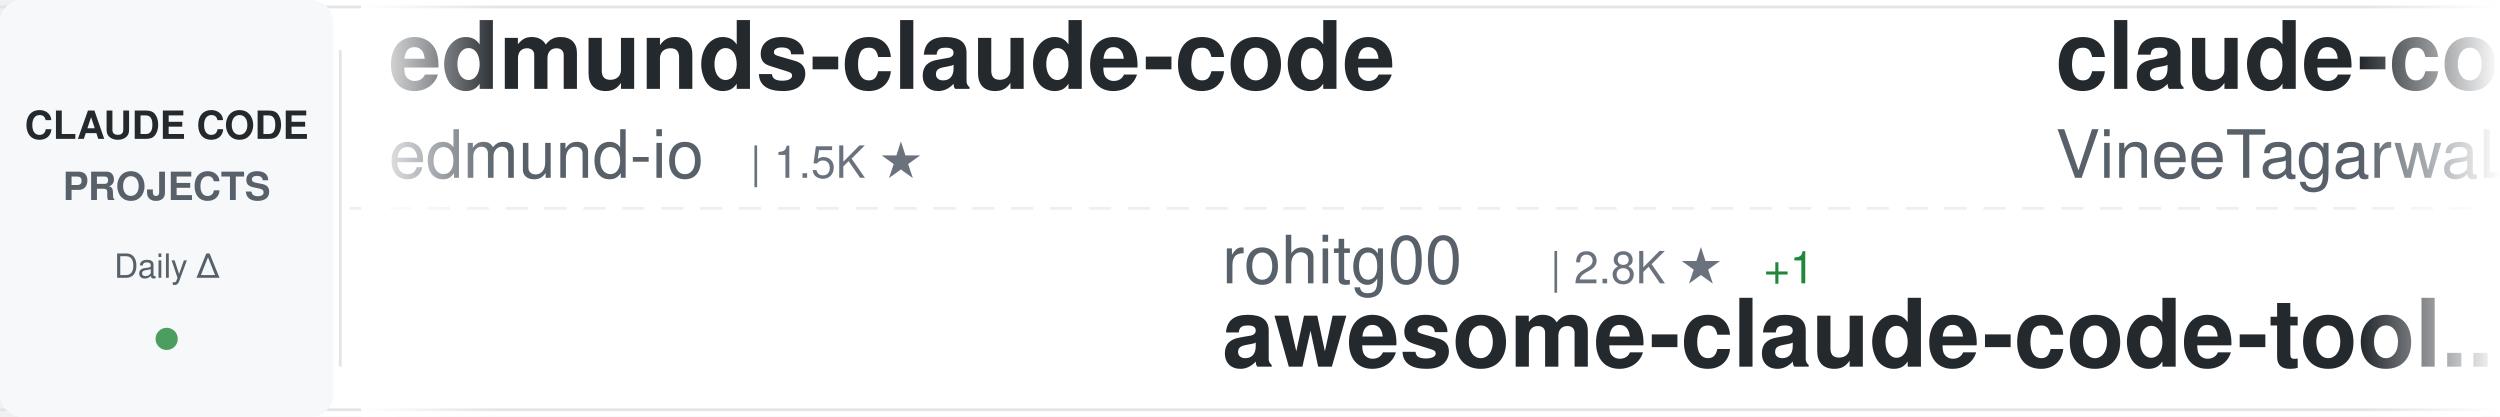
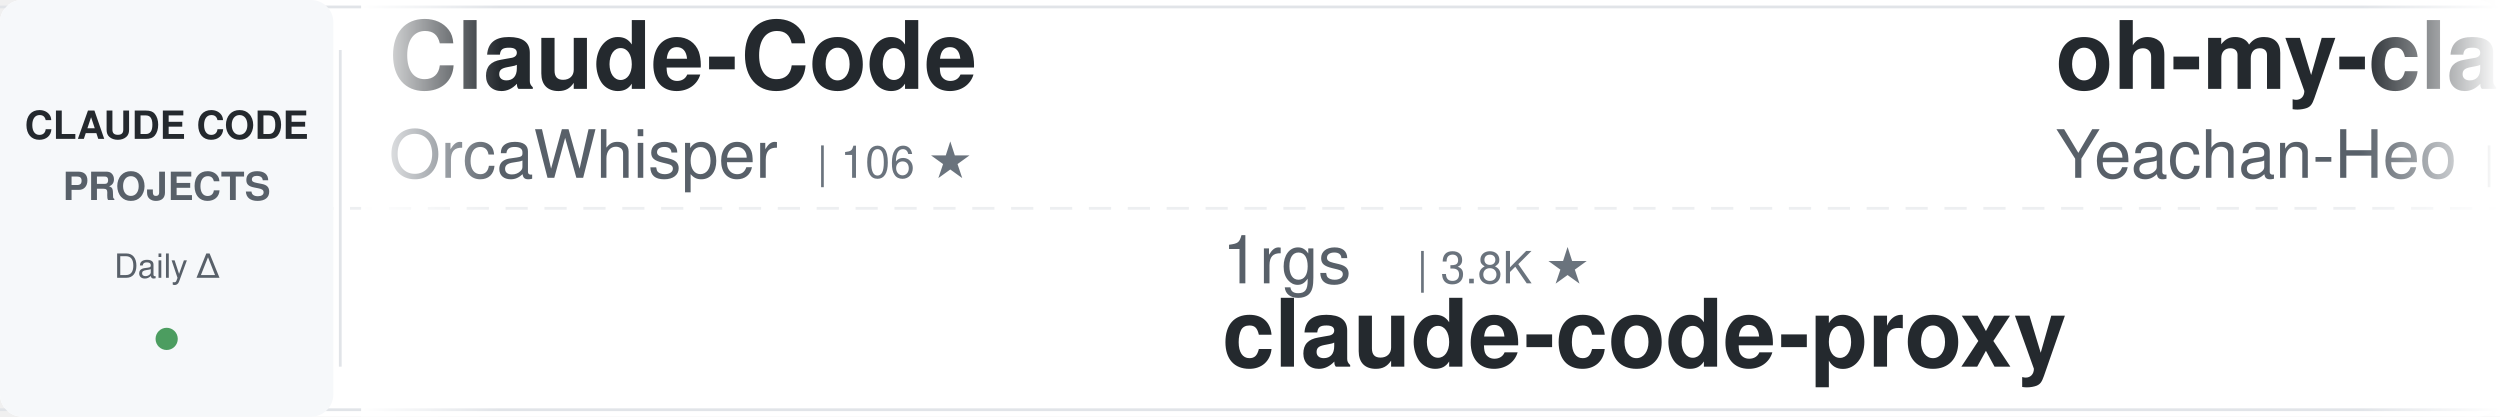
<svg xmlns="http://www.w3.org/2000/svg" width="900" height="150">
  <defs>
    <linearGradient id="awesomeLeftFade" x1="0%" y1="0%" x2="100%" y2="0%">
      <stop offset="0%" style="stop-color:#ffffff;stop-opacity:1" />
      <stop offset="100%" style="stop-color:#ffffff;stop-opacity:0" />
    </linearGradient>
    <linearGradient id="awesomeRightFade" x1="0%" y1="0%" x2="100%" y2="0%">
      <stop offset="0%" style="stop-color:#ffffff;stop-opacity:0" />
      <stop offset="100%" style="stop-color:#ffffff;stop-opacity:1" />
    </linearGradient>
  </defs>
  <rect width="900" height="150" fill="#ffffff" rx="8" />
  <rect x="0" y="2" width="900" height="1" fill="#e1e4e8" />
  <rect x="0" y="147" width="900" height="1" fill="#e1e4e8" />
  <line x1="0" y1="75" x2="900" y2="75" stroke="#e1e4e8" stroke-width="1" stroke-dasharray="8 6" opacity="0.6" />
  <rect x="0" y="0" width="120" height="150" fill="#f6f8fa" rx="8" />
  <text x="60" y="50" font-family="-apple-system, BlinkMacSystemFont, 'Segoe UI', Helvetica, Arial, sans-serif" font-size="14" font-weight="600" fill="#24292e" text-anchor="middle">CLAUDE CODE</text>
  <text x="60" y="72" font-family="-apple-system, BlinkMacSystemFont, 'Segoe UI', Helvetica, Arial, sans-serif" font-size="14" font-weight="600" fill="#586069" text-anchor="middle">PROJECTS</text>
  <text x="60" y="100" font-family="-apple-system, BlinkMacSystemFont, 'Segoe UI', Helvetica, Arial, sans-serif" font-size="12" font-weight="500" fill="#586069" text-anchor="middle">Daily Δ</text>
  <circle cx="60" cy="122" r="4" fill="#22863a" opacity="0.8" />
  <rect x="122" y="18" width="1" height="114" fill="#e1e4e8" />
  <clipPath id="awesomeTickerClip">
    <rect x="130" y="0" width="770" height="150" />
  </clipPath>
  <g clip-path="url(#awesomeTickerClip)">
    <g id="awesomeTickerItems">
      <animateTransform attributeName="transform" attributeType="XML" type="translate" from="0 0" to="-3000 0" dur="54s" repeatCount="indefinite" />
      <g transform="translate(0, 0)">
-         <text x="140" y="32" font-family="-apple-system, BlinkMacSystemFont, 'Segoe UI', Helvetica, Arial, sans-serif" font-size="34" font-weight="600" fill="#24292e">edmunds-claude-code</text>
-         <text x="140" y="64" font-family="-apple-system, BlinkMacSystemFont, 'Segoe UI', Helvetica, Arial, sans-serif" font-size="24" font-weight="400" fill="#586069">edmund-io</text>
-         <text x="270" y="64" font-family="-apple-system, BlinkMacSystemFont, 'Segoe UI', Helvetica, Arial, sans-serif" font-size="16" font-weight="500" fill="#6a737d">| 1.5K ★</text>
+         <text x="140" y="32" font-family="-apple-system, BlinkMacSystemFont, 'Segoe UI', Helvetica, Arial, sans-serif" font-size="34" font-weight="600" fill="#24292e">Claude-Code</text>
+         <text x="140" y="64" font-family="-apple-system, BlinkMacSystemFont, 'Segoe UI', Helvetica, Arial, sans-serif" font-size="24" font-weight="400" fill="#586069">OrcaWhisper</text>
+         <text x="294" y="64" font-family="-apple-system, BlinkMacSystemFont, 'Segoe UI', Helvetica, Arial, sans-serif" font-size="16" font-weight="500" fill="#6a737d">| 106 ★</text>
      </g>
      <g transform="translate(300, 0)">
-         <text x="140" y="102" font-family="-apple-system, BlinkMacSystemFont, 'Segoe UI', Helvetica, Arial, sans-serif" font-size="24" font-weight="400" fill="#586069">rohitg00</text>
-         <text x="258" y="102" font-family="-apple-system, BlinkMacSystemFont, 'Segoe UI', Helvetica, Arial, sans-serif" font-size="16" font-weight="500" fill="#6a737d">| 2.8K ★</text>
-         <text x="335" y="102" font-family="-apple-system, BlinkMacSystemFont, 'Segoe UI', Helvetica, Arial, sans-serif" font-size="16" font-weight="500" fill="#22863a"> +1</text>
-         <text x="140" y="132" font-family="-apple-system, BlinkMacSystemFont, 'Segoe UI', Helvetica, Arial, sans-serif" font-size="34" font-weight="600" fill="#24292e">awesome-claude-code-tool...</text>
+         <text x="140" y="102" font-family="-apple-system, BlinkMacSystemFont, 'Segoe UI', Helvetica, Arial, sans-serif" font-size="24" font-weight="400" fill="#586069">1rgs</text>
+         <text x="210" y="102" font-family="-apple-system, BlinkMacSystemFont, 'Segoe UI', Helvetica, Arial, sans-serif" font-size="16" font-weight="500" fill="#6a737d">| 3.8K ★</text>
+         <text x="140" y="132" font-family="-apple-system, BlinkMacSystemFont, 'Segoe UI', Helvetica, Arial, sans-serif" font-size="34" font-weight="600" fill="#24292e">claude-code-proxy</text>
      </g>
      <g transform="translate(600, 0)">
-         <text x="140" y="32" font-family="-apple-system, BlinkMacSystemFont, 'Segoe UI', Helvetica, Arial, sans-serif" font-size="34" font-weight="600" fill="#24292e">claude-code</text>
-         <text x="140" y="64" font-family="-apple-system, BlinkMacSystemFont, 'Segoe UI', Helvetica, Arial, sans-serif" font-size="24" font-weight="400" fill="#586069">VineeTagarwaL-code</text>
-         <text x="378" y="64" font-family="-apple-system, BlinkMacSystemFont, 'Segoe UI', Helvetica, Arial, sans-serif" font-size="16" font-weight="500" fill="#6a737d">| 272 ★</text>
+         <text x="140" y="32" font-family="-apple-system, BlinkMacSystemFont, 'Segoe UI', Helvetica, Arial, sans-serif" font-size="34" font-weight="600" fill="#24292e">oh-my-claudecode</text>
+         <text x="140" y="64" font-family="-apple-system, BlinkMacSystemFont, 'Segoe UI', Helvetica, Arial, sans-serif" font-size="24" font-weight="400" fill="#586069">Yeachan-Heo</text>
+         <text x="294" y="64" font-family="-apple-system, BlinkMacSystemFont, 'Segoe UI', Helvetica, Arial, sans-serif" font-size="16" font-weight="500" fill="#6a737d">| 40.5K ★</text>
+         <text x="380" y="64" font-family="-apple-system, BlinkMacSystemFont, 'Segoe UI', Helvetica, Arial, sans-serif" font-size="16" font-weight="500" fill="#22863a"> +14</text>
      </g>
      <g transform="translate(900, 0)">
-         <text x="140" y="102" font-family="-apple-system, BlinkMacSystemFont, 'Segoe UI', Helvetica, Arial, sans-serif" font-size="24" font-weight="400" fill="#586069">ccplugins</text>
-         <text x="270" y="102" font-family="-apple-system, BlinkMacSystemFont, 'Segoe UI', Helvetica, Arial, sans-serif" font-size="16" font-weight="500" fill="#6a737d">| 992 ★</text>
-         <text x="338" y="102" font-family="-apple-system, BlinkMacSystemFont, 'Segoe UI', Helvetica, Arial, sans-serif" font-size="16" font-weight="500" fill="#22863a"> +1</text>
-         <text x="140" y="132" font-family="-apple-system, BlinkMacSystemFont, 'Segoe UI', Helvetica, Arial, sans-serif" font-size="34" font-weight="600" fill="#24292e">awesome-claude-code-plug...</text>
+         <text x="140" y="102" font-family="-apple-system, BlinkMacSystemFont, 'Segoe UI', Helvetica, Arial, sans-serif" font-size="24" font-weight="400" fill="#586069">https-deeplearning-ai</text>
+         <text x="414" y="102" font-family="-apple-system, BlinkMacSystemFont, 'Segoe UI', Helvetica, Arial, sans-serif" font-size="16" font-weight="500" fill="#6a737d">| 560 ★</text>
+         <text x="140" y="132" font-family="-apple-system, BlinkMacSystemFont, 'Segoe UI', Helvetica, Arial, sans-serif" font-size="34" font-weight="600" fill="#24292e">sc-claude-code-files</text>
      </g>
      <g transform="translate(1200, 0)">
-         <text x="140" y="32" font-family="-apple-system, BlinkMacSystemFont, 'Segoe UI', Helvetica, Arial, sans-serif" font-size="34" font-weight="600" fill="#24292e">claude-code</text>
-         <text x="140" y="64" font-family="-apple-system, BlinkMacSystemFont, 'Segoe UI', Helvetica, Arial, sans-serif" font-size="24" font-weight="400" fill="#586069">xorespesp</text>
-         <text x="270" y="64" font-family="-apple-system, BlinkMacSystemFont, 'Segoe UI', Helvetica, Arial, sans-serif" font-size="16" font-weight="500" fill="#6a737d">| 229 ★</text>
+         <text x="140" y="32" font-family="-apple-system, BlinkMacSystemFont, 'Segoe UI', Helvetica, Arial, sans-serif" font-size="34" font-weight="600" fill="#24292e">claude-coder</text>
+         <text x="140" y="64" font-family="-apple-system, BlinkMacSystemFont, 'Segoe UI', Helvetica, Arial, sans-serif" font-size="24" font-weight="400" fill="#586069">kodu-ai</text>
+         <text x="246" y="64" font-family="-apple-system, BlinkMacSystemFont, 'Segoe UI', Helvetica, Arial, sans-serif" font-size="16" font-weight="500" fill="#6a737d">| 5.2K ★</text>
+         <text x="323" y="64" font-family="-apple-system, BlinkMacSystemFont, 'Segoe UI', Helvetica, Arial, sans-serif" font-size="16" font-weight="500" fill="#cb2431"> -1</text>
      </g>
      <g transform="translate(1500, 0)">
-         <text x="140" y="102" font-family="-apple-system, BlinkMacSystemFont, 'Segoe UI', Helvetica, Arial, sans-serif" font-size="24" font-weight="400" fill="#586069">fazxes</text>
-         <text x="234" y="102" font-family="-apple-system, BlinkMacSystemFont, 'Segoe UI', Helvetica, Arial, sans-serif" font-size="16" font-weight="500" fill="#6a737d">| 246 ★</text>
-         <text x="140" y="132" font-family="-apple-system, BlinkMacSystemFont, 'Segoe UI', Helvetica, Arial, sans-serif" font-size="34" font-weight="600" fill="#24292e">Claude-code</text>
+         <text x="140" y="102" font-family="-apple-system, BlinkMacSystemFont, 'Segoe UI', Helvetica, Arial, sans-serif" font-size="24" font-weight="400" fill="#586069">disler</text>
+         <text x="234" y="102" font-family="-apple-system, BlinkMacSystemFont, 'Segoe UI', Helvetica, Arial, sans-serif" font-size="16" font-weight="500" fill="#6a737d">| 4.0K ★</text>
+         <text x="140" y="132" font-family="-apple-system, BlinkMacSystemFont, 'Segoe UI', Helvetica, Arial, sans-serif" font-size="34" font-weight="600" fill="#24292e">claude-code-hooks-master...</text>
      </g>
      <g transform="translate(1800, 0)">
-         <text x="140" y="32" font-family="-apple-system, BlinkMacSystemFont, 'Segoe UI', Helvetica, Arial, sans-serif" font-size="34" font-weight="600" fill="#24292e">awesome-claude-code</text>
-         <text x="140" y="64" font-family="-apple-system, BlinkMacSystemFont, 'Segoe UI', Helvetica, Arial, sans-serif" font-size="24" font-weight="400" fill="#586069">jqueryscript</text>
-         <text x="306" y="64" font-family="-apple-system, BlinkMacSystemFont, 'Segoe UI', Helvetica, Arial, sans-serif" font-size="16" font-weight="500" fill="#6a737d">| 541 ★</text>
+         <text x="140" y="32" font-family="-apple-system, BlinkMacSystemFont, 'Segoe UI', Helvetica, Arial, sans-serif" font-size="34" font-weight="600" fill="#24292e">Auto-claude-code-researc...</text>
+         <text x="140" y="64" font-family="-apple-system, BlinkMacSystemFont, 'Segoe UI', Helvetica, Arial, sans-serif" font-size="24" font-weight="400" fill="#586069">wanshuiyin</text>
+         <text x="282" y="64" font-family="-apple-system, BlinkMacSystemFont, 'Segoe UI', Helvetica, Arial, sans-serif" font-size="16" font-weight="500" fill="#6a737d">| 18.5K ★</text>
+         <text x="368" y="64" font-family="-apple-system, BlinkMacSystemFont, 'Segoe UI', Helvetica, Arial, sans-serif" font-size="16" font-weight="500" fill="#22863a"> +35</text>
      </g>
      <g transform="translate(2100, 0)">
-         <text x="140" y="102" font-family="-apple-system, BlinkMacSystemFont, 'Segoe UI', Helvetica, Arial, sans-serif" font-size="24" font-weight="400" fill="#586069">Tinkeringg-Lab</text>
-         <text x="330" y="102" font-family="-apple-system, BlinkMacSystemFont, 'Segoe UI', Helvetica, Arial, sans-serif" font-size="16" font-weight="500" fill="#6a737d">| 215 ★</text>
+         <text x="140" y="102" font-family="-apple-system, BlinkMacSystemFont, 'Segoe UI', Helvetica, Arial, sans-serif" font-size="24" font-weight="400" fill="#586069">claude-code-best</text>
+         <text x="354" y="102" font-family="-apple-system, BlinkMacSystemFont, 'Segoe UI', Helvetica, Arial, sans-serif" font-size="16" font-weight="500" fill="#6a737d">| 23.1K ★</text>
+         <text x="440" y="102" font-family="-apple-system, BlinkMacSystemFont, 'Segoe UI', Helvetica, Arial, sans-serif" font-size="16" font-weight="500" fill="#22863a"> +10</text>
        <text x="140" y="132" font-family="-apple-system, BlinkMacSystemFont, 'Segoe UI', Helvetica, Arial, sans-serif" font-size="34" font-weight="600" fill="#24292e">claude-code</text>
      </g>
      <g transform="translate(2400, 0)">
-         <text x="140" y="32" font-family="-apple-system, BlinkMacSystemFont, 'Segoe UI', Helvetica, Arial, sans-serif" font-size="34" font-weight="600" fill="#24292e">claude-code</text>
-         <text x="140" y="64" font-family="-apple-system, BlinkMacSystemFont, 'Segoe UI', Helvetica, Arial, sans-serif" font-size="24" font-weight="400" fill="#586069">isboyjc</text>
-         <text x="246" y="64" font-family="-apple-system, BlinkMacSystemFont, 'Segoe UI', Helvetica, Arial, sans-serif" font-size="16" font-weight="500" fill="#6a737d">| 161 ★</text>
+         <text x="140" y="32" font-family="-apple-system, BlinkMacSystemFont, 'Segoe UI', Helvetica, Arial, sans-serif" font-size="34" font-weight="600" fill="#24292e">Claude-code</text>
+         <text x="140" y="64" font-family="-apple-system, BlinkMacSystemFont, 'Segoe UI', Helvetica, Arial, sans-serif" font-size="24" font-weight="400" fill="#586069">zstmfhy</text>
+         <text x="246" y="64" font-family="-apple-system, BlinkMacSystemFont, 'Segoe UI', Helvetica, Arial, sans-serif" font-size="16" font-weight="500" fill="#6a737d">| 188 ★</text>
      </g>
      <g transform="translate(2700, 0)">
-         <text x="140" y="102" font-family="-apple-system, BlinkMacSystemFont, 'Segoe UI', Helvetica, Arial, sans-serif" font-size="24" font-weight="400" fill="#586069">xu-xiang</text>
-         <text x="258" y="102" font-family="-apple-system, BlinkMacSystemFont, 'Segoe UI', Helvetica, Arial, sans-serif" font-size="16" font-weight="500" fill="#6a737d">| 2.0K ★</text>
-         <text x="335" y="102" font-family="-apple-system, BlinkMacSystemFont, 'Segoe UI', Helvetica, Arial, sans-serif" font-size="16" font-weight="500" fill="#22863a"> +1</text>
-         <text x="140" y="132" font-family="-apple-system, BlinkMacSystemFont, 'Segoe UI', Helvetica, Arial, sans-serif" font-size="34" font-weight="600" fill="#24292e">everything-claude-code-z...</text>
+         <text x="140" y="102" font-family="-apple-system, BlinkMacSystemFont, 'Segoe UI', Helvetica, Arial, sans-serif" font-size="24" font-weight="400" fill="#586069">Pimzino</text>
+         <text x="246" y="102" font-family="-apple-system, BlinkMacSystemFont, 'Segoe UI', Helvetica, Arial, sans-serif" font-size="16" font-weight="500" fill="#6a737d">| 3.9K ★</text>
+         <text x="323" y="102" font-family="-apple-system, BlinkMacSystemFont, 'Segoe UI', Helvetica, Arial, sans-serif" font-size="16" font-weight="500" fill="#22863a"> +1</text>
+         <text x="140" y="132" font-family="-apple-system, BlinkMacSystemFont, 'Segoe UI', Helvetica, Arial, sans-serif" font-size="34" font-weight="600" fill="#24292e">claude-code-spec-workflo...</text>
      </g>
      <g transform="translate(3000, 0)">
-         <text x="140" y="32" font-family="-apple-system, BlinkMacSystemFont, 'Segoe UI', Helvetica, Arial, sans-serif" font-size="34" font-weight="600" fill="#24292e">edmunds-claude-code</text>
-         <text x="140" y="64" font-family="-apple-system, BlinkMacSystemFont, 'Segoe UI', Helvetica, Arial, sans-serif" font-size="24" font-weight="400" fill="#586069">edmund-io</text>
-         <text x="270" y="64" font-family="-apple-system, BlinkMacSystemFont, 'Segoe UI', Helvetica, Arial, sans-serif" font-size="16" font-weight="500" fill="#6a737d">| 1.5K ★</text>
+         <text x="140" y="32" font-family="-apple-system, BlinkMacSystemFont, 'Segoe UI', Helvetica, Arial, sans-serif" font-size="34" font-weight="600" fill="#24292e">Claude-Code</text>
+         <text x="140" y="64" font-family="-apple-system, BlinkMacSystemFont, 'Segoe UI', Helvetica, Arial, sans-serif" font-size="24" font-weight="400" fill="#586069">OrcaWhisper</text>
+         <text x="294" y="64" font-family="-apple-system, BlinkMacSystemFont, 'Segoe UI', Helvetica, Arial, sans-serif" font-size="16" font-weight="500" fill="#6a737d">| 106 ★</text>
      </g>
      <g transform="translate(3300, 0)">
-         <text x="140" y="102" font-family="-apple-system, BlinkMacSystemFont, 'Segoe UI', Helvetica, Arial, sans-serif" font-size="24" font-weight="400" fill="#586069">rohitg00</text>
-         <text x="258" y="102" font-family="-apple-system, BlinkMacSystemFont, 'Segoe UI', Helvetica, Arial, sans-serif" font-size="16" font-weight="500" fill="#6a737d">| 2.8K ★</text>
-         <text x="335" y="102" font-family="-apple-system, BlinkMacSystemFont, 'Segoe UI', Helvetica, Arial, sans-serif" font-size="16" font-weight="500" fill="#22863a"> +1</text>
-         <text x="140" y="132" font-family="-apple-system, BlinkMacSystemFont, 'Segoe UI', Helvetica, Arial, sans-serif" font-size="34" font-weight="600" fill="#24292e">awesome-claude-code-tool...</text>
+         <text x="140" y="102" font-family="-apple-system, BlinkMacSystemFont, 'Segoe UI', Helvetica, Arial, sans-serif" font-size="24" font-weight="400" fill="#586069">1rgs</text>
+         <text x="210" y="102" font-family="-apple-system, BlinkMacSystemFont, 'Segoe UI', Helvetica, Arial, sans-serif" font-size="16" font-weight="500" fill="#6a737d">| 3.8K ★</text>
+         <text x="140" y="132" font-family="-apple-system, BlinkMacSystemFont, 'Segoe UI', Helvetica, Arial, sans-serif" font-size="34" font-weight="600" fill="#24292e">claude-code-proxy</text>
      </g>
      <g transform="translate(3600, 0)">
-         <text x="140" y="32" font-family="-apple-system, BlinkMacSystemFont, 'Segoe UI', Helvetica, Arial, sans-serif" font-size="34" font-weight="600" fill="#24292e">claude-code</text>
-         <text x="140" y="64" font-family="-apple-system, BlinkMacSystemFont, 'Segoe UI', Helvetica, Arial, sans-serif" font-size="24" font-weight="400" fill="#586069">VineeTagarwaL-code</text>
-         <text x="378" y="64" font-family="-apple-system, BlinkMacSystemFont, 'Segoe UI', Helvetica, Arial, sans-serif" font-size="16" font-weight="500" fill="#6a737d">| 272 ★</text>
+         <text x="140" y="32" font-family="-apple-system, BlinkMacSystemFont, 'Segoe UI', Helvetica, Arial, sans-serif" font-size="34" font-weight="600" fill="#24292e">oh-my-claudecode</text>
+         <text x="140" y="64" font-family="-apple-system, BlinkMacSystemFont, 'Segoe UI', Helvetica, Arial, sans-serif" font-size="24" font-weight="400" fill="#586069">Yeachan-Heo</text>
+         <text x="294" y="64" font-family="-apple-system, BlinkMacSystemFont, 'Segoe UI', Helvetica, Arial, sans-serif" font-size="16" font-weight="500" fill="#6a737d">| 40.5K ★</text>
+         <text x="380" y="64" font-family="-apple-system, BlinkMacSystemFont, 'Segoe UI', Helvetica, Arial, sans-serif" font-size="16" font-weight="500" fill="#22863a"> +14</text>
      </g>
      <g transform="translate(3900, 0)">
-         <text x="140" y="102" font-family="-apple-system, BlinkMacSystemFont, 'Segoe UI', Helvetica, Arial, sans-serif" font-size="24" font-weight="400" fill="#586069">ccplugins</text>
-         <text x="270" y="102" font-family="-apple-system, BlinkMacSystemFont, 'Segoe UI', Helvetica, Arial, sans-serif" font-size="16" font-weight="500" fill="#6a737d">| 992 ★</text>
-         <text x="338" y="102" font-family="-apple-system, BlinkMacSystemFont, 'Segoe UI', Helvetica, Arial, sans-serif" font-size="16" font-weight="500" fill="#22863a"> +1</text>
-         <text x="140" y="132" font-family="-apple-system, BlinkMacSystemFont, 'Segoe UI', Helvetica, Arial, sans-serif" font-size="34" font-weight="600" fill="#24292e">awesome-claude-code-plug...</text>
+         <text x="140" y="102" font-family="-apple-system, BlinkMacSystemFont, 'Segoe UI', Helvetica, Arial, sans-serif" font-size="24" font-weight="400" fill="#586069">https-deeplearning-ai</text>
+         <text x="414" y="102" font-family="-apple-system, BlinkMacSystemFont, 'Segoe UI', Helvetica, Arial, sans-serif" font-size="16" font-weight="500" fill="#6a737d">| 560 ★</text>
+         <text x="140" y="132" font-family="-apple-system, BlinkMacSystemFont, 'Segoe UI', Helvetica, Arial, sans-serif" font-size="34" font-weight="600" fill="#24292e">sc-claude-code-files</text>
      </g>
    </g>
  </g>
  <rect x="130" y="0" width="50" height="150" fill="url(#awesomeLeftFade)" />
  <rect x="850" y="0" width="50" height="150" fill="url(#awesomeRightFade)" />
</svg>
